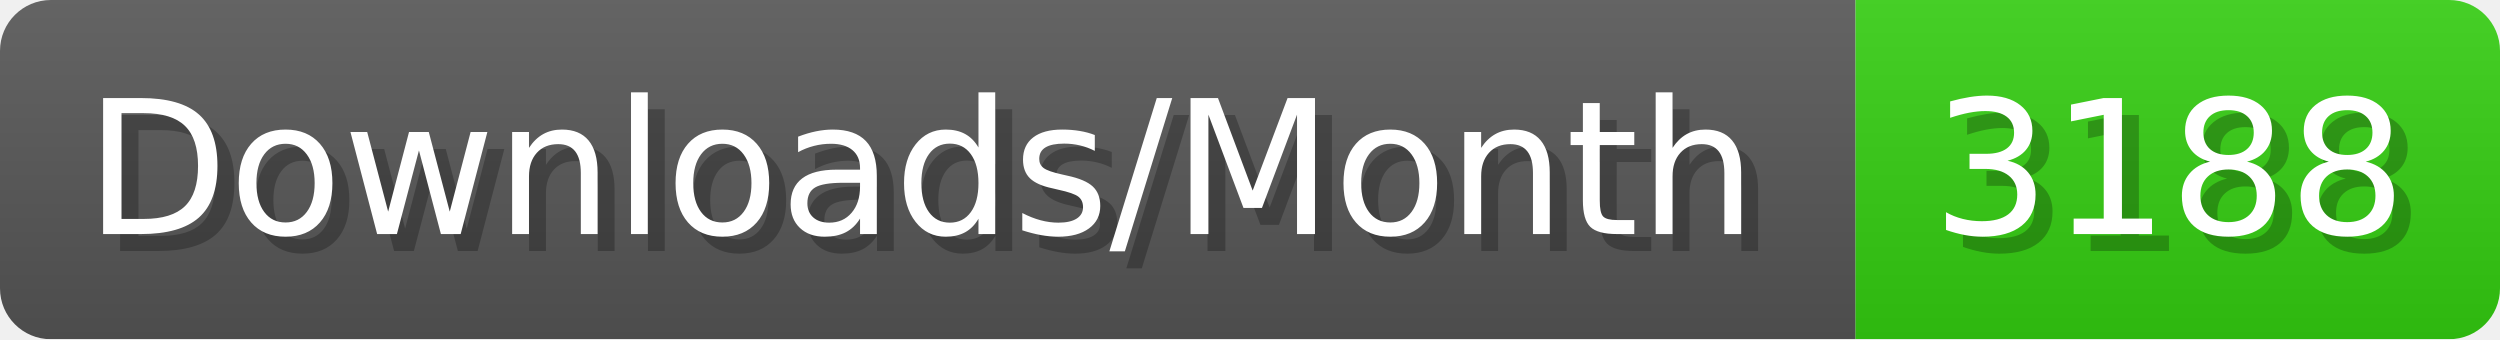
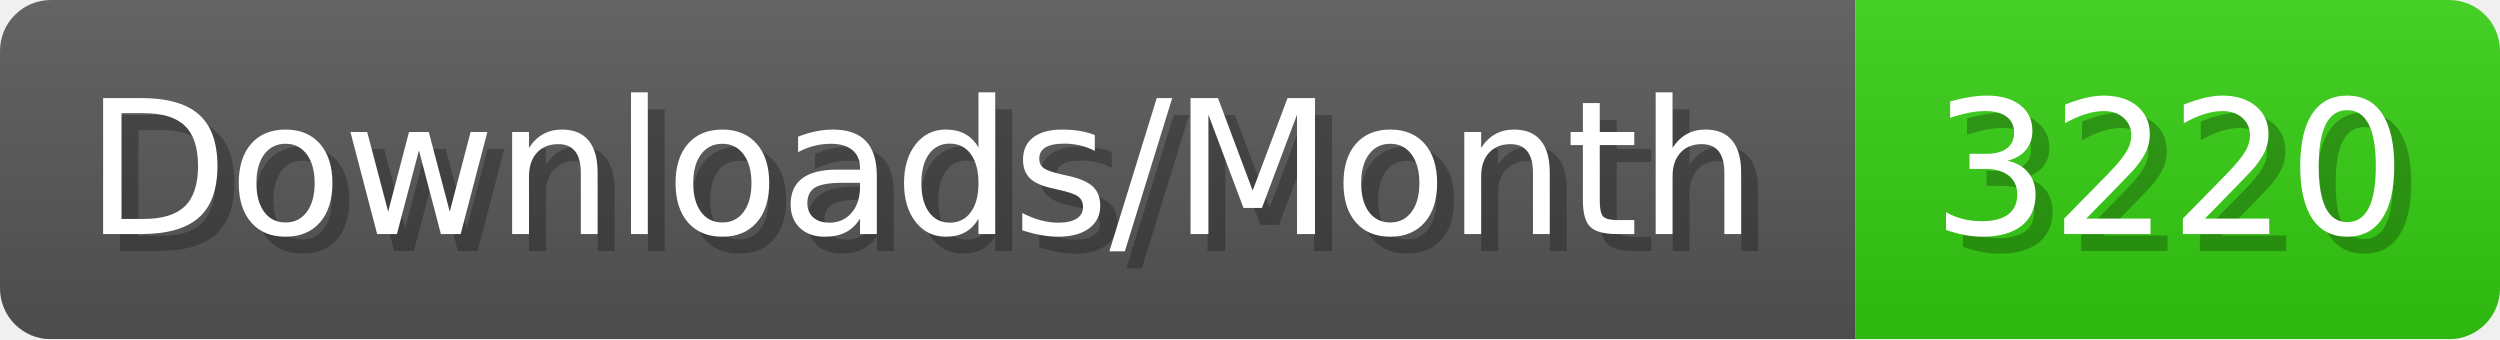
- <svg xmlns="http://www.w3.org/2000/svg" width="147.4" height="20" viewBox="0 0 1474 200" role="img" aria-label="Downloads/Month: 3188">
+ <svg xmlns="http://www.w3.org/2000/svg" width="147.4" height="20" viewBox="0 0 1474 200" role="img" aria-label="Downloads/Month: 3220">
  <linearGradient id="YlXUI" x2="0" y2="100%">
    <stop offset="0" stop-opacity=".1" stop-color="#EEE" />
    <stop offset="1" stop-opacity=".1" />
  </linearGradient>
  <mask id="JHhop">
    <rect width="1474" height="200" rx="30" fill="#FFF" />
  </mask>
  <g mask="url(#JHhop)">
    <rect width="1094" height="200" fill="#555" />
    <rect width="380" height="200" fill="#3C1" x="1094" />
    <rect width="1474" height="200" fill="url(#YlXUI)" />
  </g>
  <g aria-hidden="true" fill="#fff" text-anchor="start" font-family="Verdana,DejaVu Sans,sans-serif" font-size="110">
    <text x="60" y="148" textLength="994" fill="#000" opacity="0.25">Downloads/Month</text>
    <text x="50" y="138" textLength="994">Downloads/Month</text>
-     <text x="1149" y="148" textLength="280" fill="#000" opacity="0.25">3188</text>
-     <text x="1139" y="138" textLength="280">3188</text>
+     <text x="1149" y="148" textLength="280" fill="#000" opacity="0.25">3220</text>
+     <text x="1139" y="138" textLength="280">3220</text>
  </g>
</svg>
